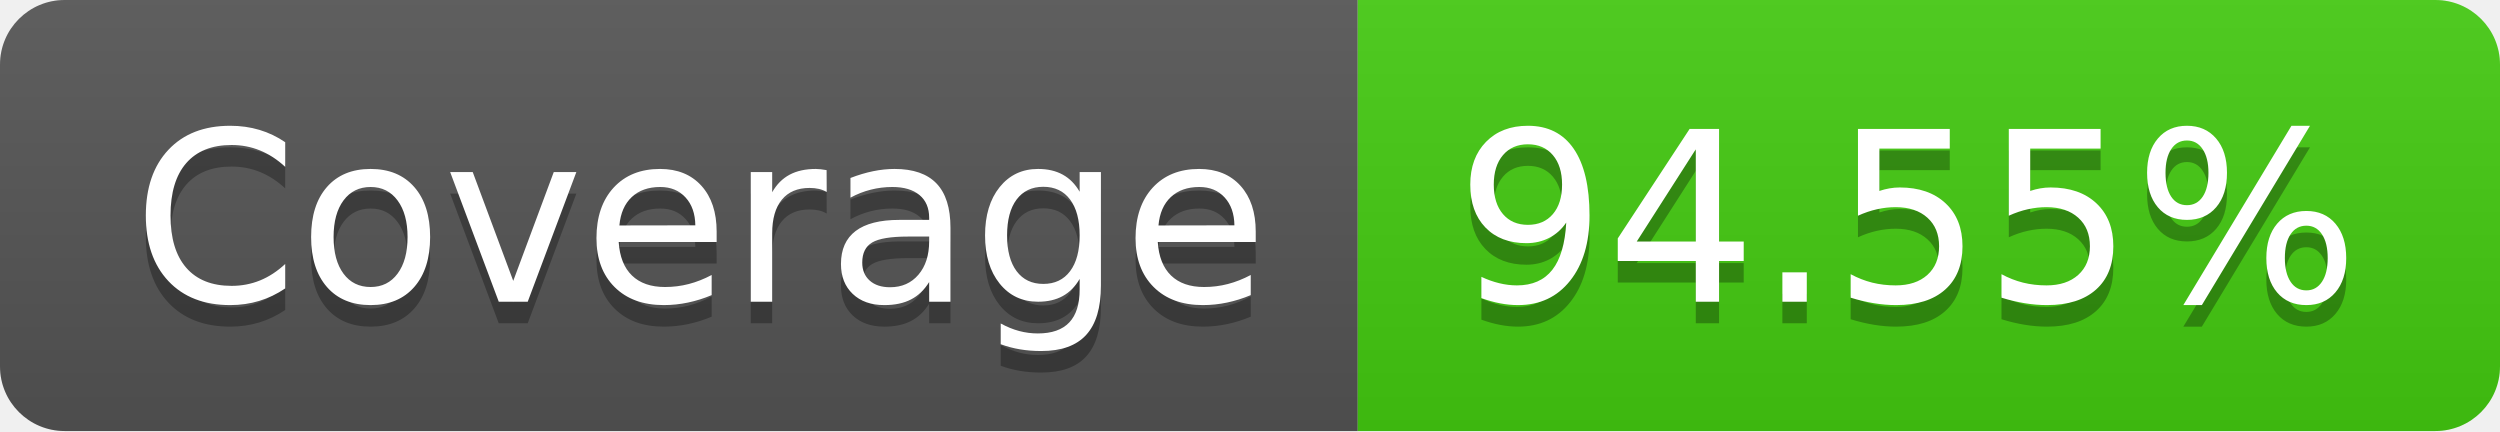
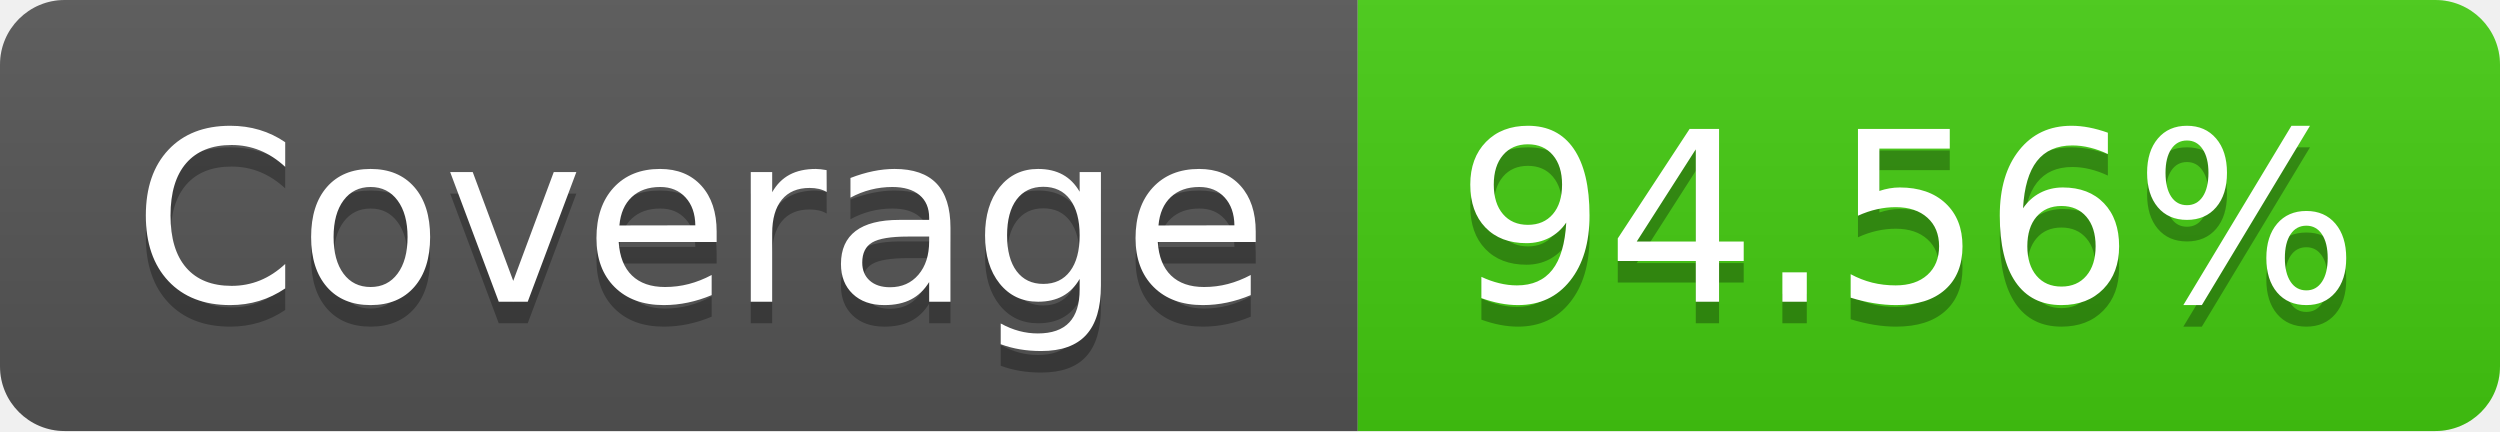
- <svg xmlns="http://www.w3.org/2000/svg" width="116" height="20" role="img" aria-label="Coverage: 94.55%">
+ <svg xmlns="http://www.w3.org/2000/svg" width="116" height="20" role="img" aria-label="Coverage: 94.56%">
  <linearGradient id="s" x2="0" y2="100%">
    <stop offset="0" stop-color="#bbb" stop-opacity=".1" />
    <stop offset="1" stop-opacity=".1" />
  </linearGradient>
  <clipPath id="r">
    <rect width="116" height="20" rx="3" fill="#fff" />
  </clipPath>
  <g clip-path="url(#r)">
    <rect width="63" height="20" fill="#555" />
    <rect x="63" width="53" height="20" fill="#4c1" />
    <rect width="116" height="20" fill="url(#s)" />
  </g>
  <g fill="#fff" text-anchor="middle" font-family="Verdana,Geneva,DejaVu Sans,sans-serif" text-rendering="geometricPrecision" font-size="110">
    <text aria-hidden="true" x="325" y="150" fill="#010101" fill-opacity=".3" transform="scale(.1)" textLength="530">Coverage</text>
    <text x="325" y="140" transform="scale(.1)" fill="#fff" textLength="530">Coverage</text>
-     <text aria-hidden="true" x="885" y="150" fill="#010101" fill-opacity=".3" transform="scale(.1)" textLength="430">94.55%</text>
-     <text x="885" y="140" transform="scale(.1)" fill="#fff" textLength="430">94.55%</text>
+     <text aria-hidden="true" x="885" y="150" fill="#010101" fill-opacity=".3" transform="scale(.1)" textLength="430">94.56%</text>
+     <text x="885" y="140" transform="scale(.1)" fill="#fff" textLength="430">94.56%</text>
  </g>
</svg>
